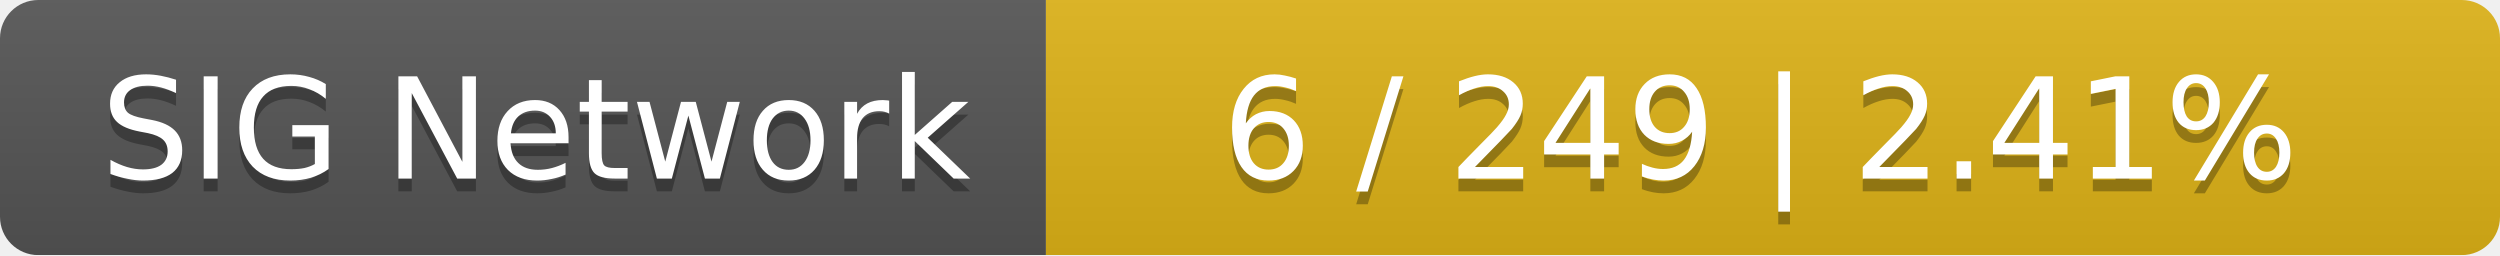
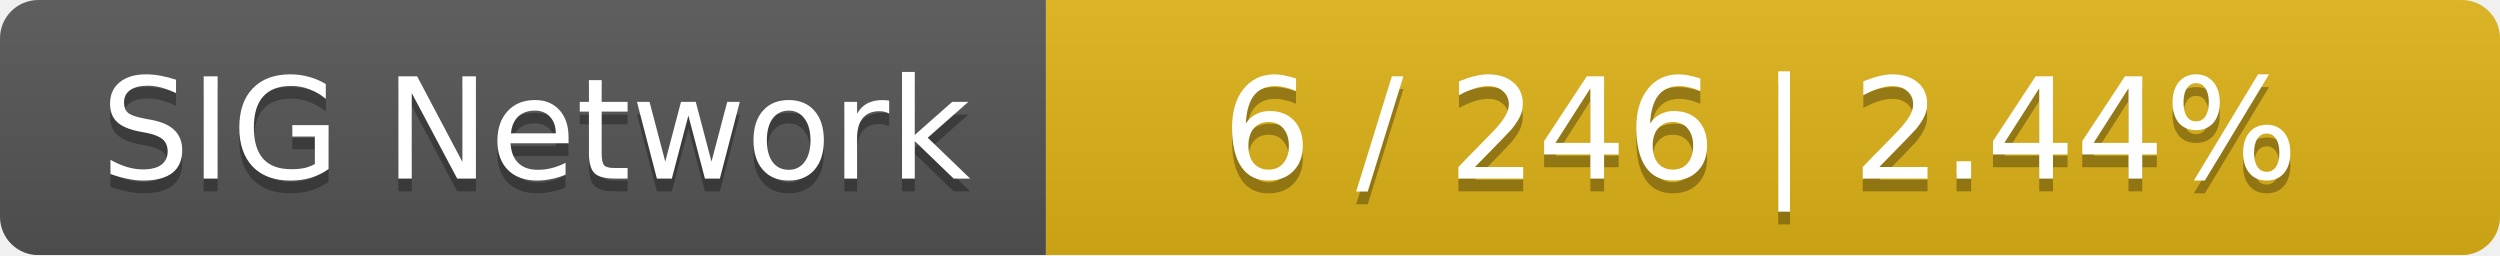
<svg xmlns="http://www.w3.org/2000/svg" width="196" height="20">
  <linearGradient id="smooth" x2="0" y2="100%">
    <stop offset="0" stop-color="#bbb" stop-opacity=".1" />
    <stop offset="1" stop-opacity=".1" />
  </linearGradient>
  <mask id="round">
    <rect width="196" height="20" rx="3" fill="#fff" />
  </mask>
  <g mask="url(#round)">
    <rect width="82" height="20" fill="#555" />
    <rect x="82" width="114" height="20" fill="#dfb317" />
    <rect width="196" height="20" fill="url(#smooth)" />
  </g>
  <g fill="#fff" text-anchor="middle" font-family="DejaVu Sans,Verdana,Geneva,sans-serif" font-size="11">
    <text x="42" y="15" fill="#010101" fill-opacity=".3">SIG Network</text>
    <text x="42" y="14">SIG Network</text>
-     <text x="138" y="15" fill="#010101" fill-opacity=".3">6 / 249    |    2.41%</text>
-     <text x="138" y="14">6 / 249    |    2.41%</text>
+     <text x="138" y="15" fill="#010101" fill-opacity=".3">6 / 246    |    2.44%</text>
+     <text x="138" y="14">6 / 246    |    2.44%</text>
  </g>
</svg>
